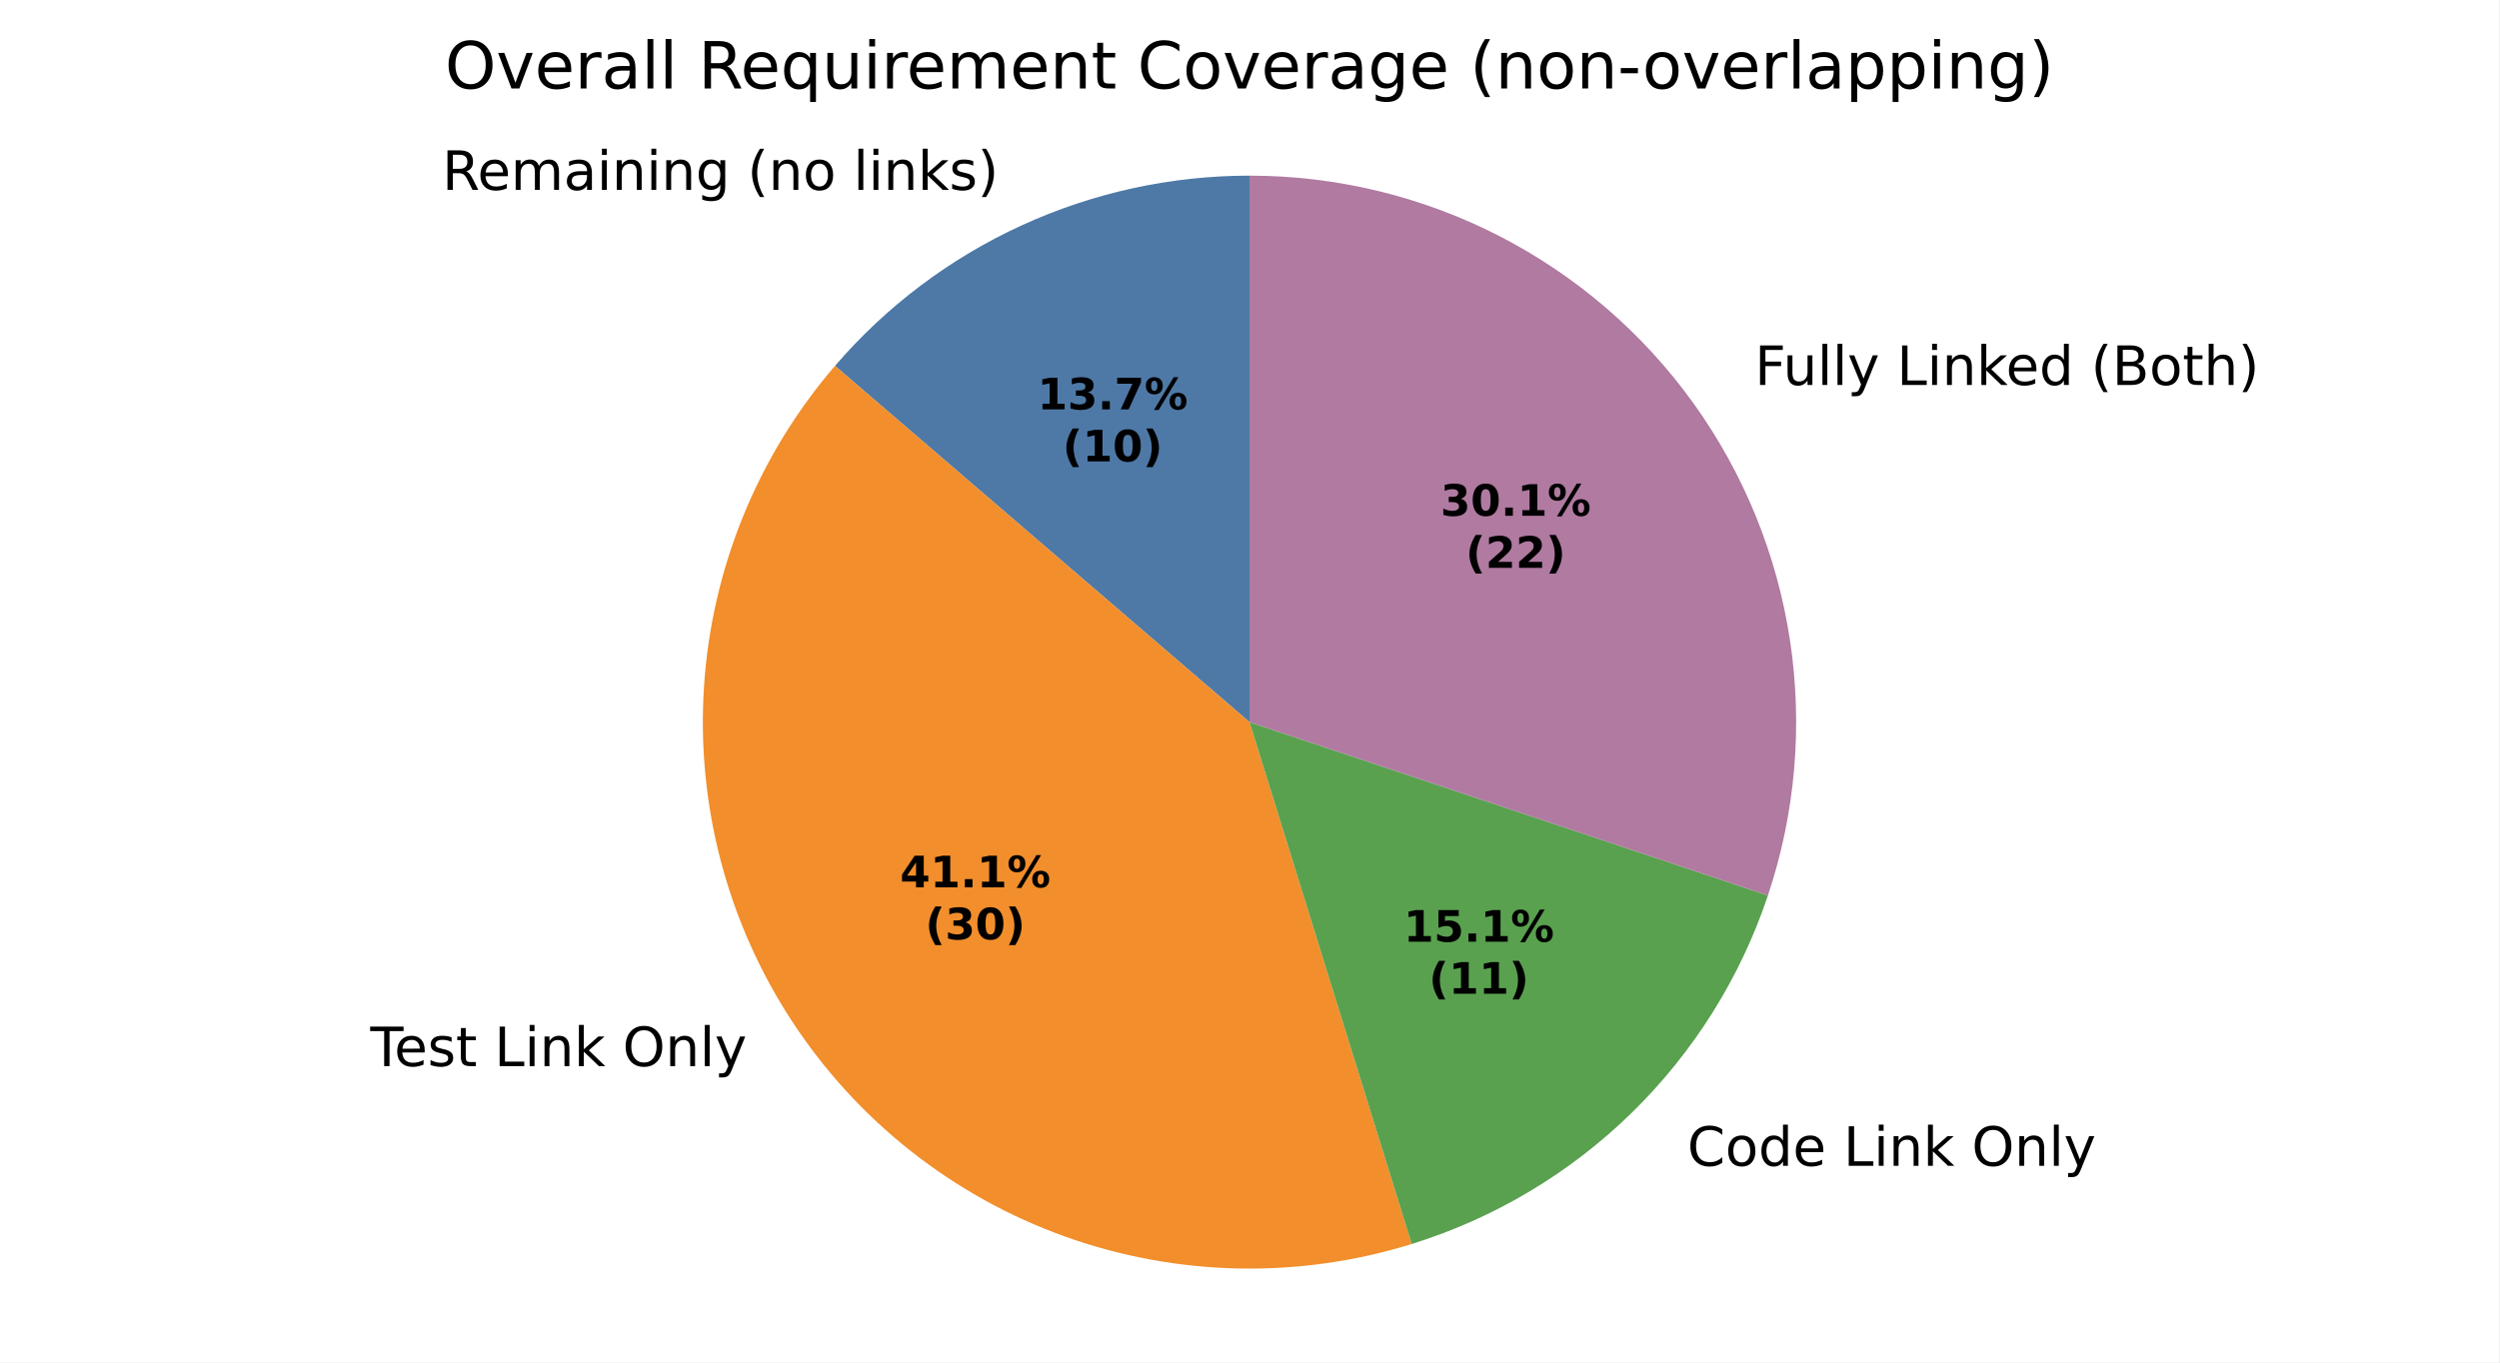
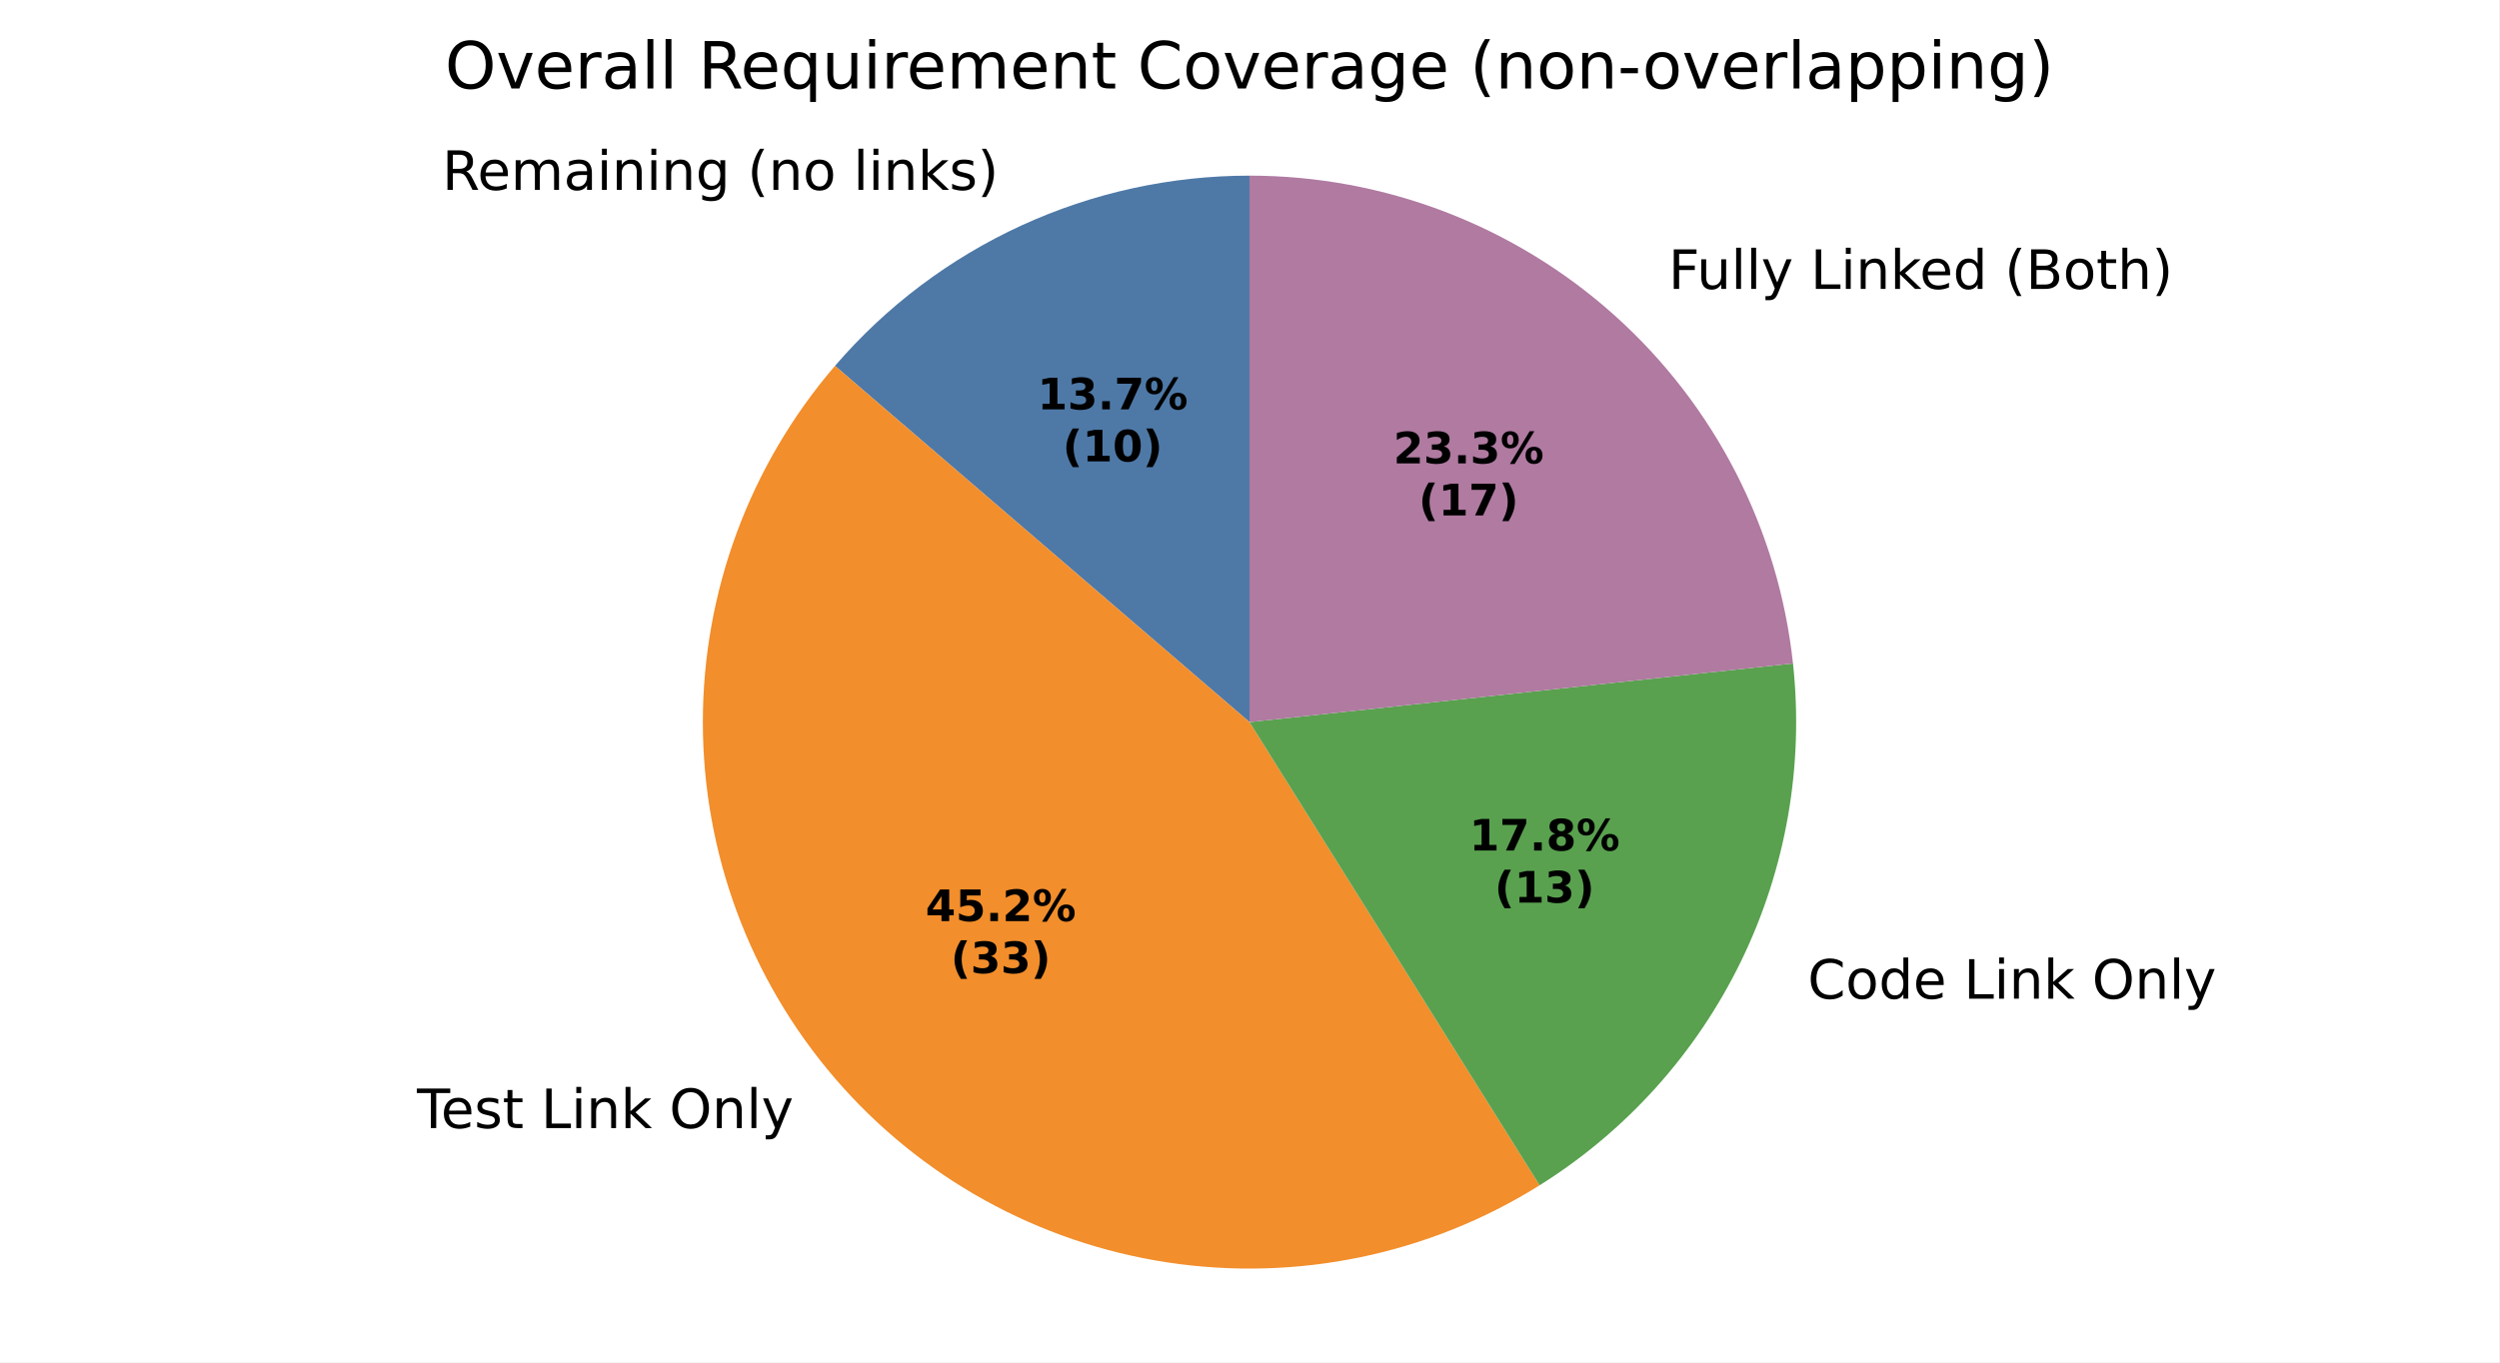
<svg xmlns="http://www.w3.org/2000/svg" xmlns:xlink="http://www.w3.org/1999/xlink" width="460.8pt" height="251.278pt" viewBox="0 0 460.8 251.278" version="1.1">
  <defs>
    <style type="text/css">*{stroke-linejoin: round; stroke-linecap: butt}</style>
  </defs>
  <g id="figure_1">
    <g id="patch_1">
      <path d="M 0 251.278  L 460.8 251.278  L 460.8 0  L 0 0  z " style="fill: #ffffff" />
    </g>
    <g id="axes_1">
      <g id="patch_2">
-         <path d="M 230.4 32.398  C 215.884 32.398 201.539 35.534 188.347 41.589  C 175.155 47.645 163.425 56.48 153.962 67.487  L 230.4 133.199  z " style="fill: #4e79a7" />
+         <path d="M 230.4 32.398  C 215.885 32.398 201.539 35.534 188.347 41.589  C 175.155 47.645 163.425 56.48 153.963 67.487  L 230.4 133.198  z " style="fill: #4e79a7" />
      </g>
      <g id="patch_3">
-         <path d="M 153.962 67.487  C 139.701 84.076 131.221 104.865 129.81 126.696  C 128.398 148.527 134.132 170.235 146.138 188.522  C 158.145 206.809 175.785 220.7 196.378 228.084  C 216.97 235.468 239.417 235.951 260.309 229.46  L 230.4 133.199  z " style="fill: #f28e2b" />
+         <path d="M 153.963 67.487  C 138.248 85.767 129.6 109.092 129.6 133.198  C 129.6 157.305 138.248 180.63 153.963 198.91  C 169.678 217.19 191.441 229.24 215.274 232.857  C 239.108 236.475 263.466 231.425 283.898 218.631  L 230.4 133.198  z " style="fill: #f28e2b" />
      </g>
      <g id="patch_4">
-         <path d="M 260.309 229.46  C 275.569 224.718 289.485 216.415 300.906 205.238  C 312.326 194.061 320.927 180.326 325.995 165.172  L 230.4 133.199  z " style="fill: #59a14f" />
+         <path d="M 283.898 218.631  C 299.933 208.589 312.822 194.234 321.083 177.213  C 329.344 160.192 332.649 141.185 330.617 122.374  L 230.4 133.198  z " style="fill: #59a14f" />
      </g>
      <g id="patch_5">
-         <path d="M 325.995 165.172  C 331.064 150.017 332.457 133.872 330.059 118.073  C 327.661 102.274 321.541 87.269 312.204 74.301  C 302.867 61.333 290.578 50.769 276.356 43.483  C 262.133 36.198 246.38 32.398 230.4 32.398  L 230.4 133.199  z " style="fill: #b07aa1" />
+         <path d="M 330.617 122.374  C 327.949 97.665 316.234 74.796 297.741 58.193  C 279.248 41.589 255.253 32.398 230.4 32.398  L 230.4 133.198  z " style="fill: #b07aa1" />
      </g>
      <g id="matplotlib.axis_1" />
      <g id="matplotlib.axis_2" />
      <g id="text_1">
-         <g transform="translate(81.53046 35.02647) scale(0.1 -0.1)">
+         <g transform="translate(81.53057 35.02647) scale(0.1 -0.1)">
          <defs>
            <path id="DejaVuSans-35" d="M 2841 2188  Q 3044 2119 3236 1894  Q 3428 1669 3622 1275  L 4263 0  L 3584 0  L 2988 1197  Q 2756 1666 2539 1819  Q 2322 1972 1947 1972  L 1259 1972  L 1259 0  L 628 0  L 628 4666  L 2053 4666  Q 2853 4666 3247 4331  Q 3641 3997 3641 3322  Q 3641 2881 3436 2590  Q 3231 2300 2841 2188  z M 1259 4147  L 1259 2491  L 2053 2491  Q 2509 2491 2742 2702  Q 2975 2913 2975 3322  Q 2975 3731 2742 3939  Q 2509 4147 2053 4147  L 1259 4147  z " transform="scale(0.015625)" />
            <path id="DejaVuSans-48" d="M 3597 1894  L 3597 1613  L 953 1613  Q 991 1019 1311 708  Q 1631 397 2203 397  Q 2534 397 2845 478  Q 3156 559 3463 722  L 3463 178  Q 3153 47 2828 -22  Q 2503 -91 2169 -91  Q 1331 -91 842 396  Q 353 884 353 1716  Q 353 2575 817 3079  Q 1281 3584 2069 3584  Q 2775 3584 3186 3129  Q 3597 2675 3597 1894  z M 3022 2063  Q 3016 2534 2758 2815  Q 2500 3097 2075 3097  Q 1594 3097 1305 2825  Q 1016 2553 972 2059  L 3022 2063  z " transform="scale(0.015625)" />
            <path id="DejaVuSans-50" d="M 3328 2828  Q 3544 3216 3844 3400  Q 4144 3584 4550 3584  Q 5097 3584 5394 3201  Q 5691 2819 5691 2113  L 5691 0  L 5113 0  L 5113 2094  Q 5113 2597 4934 2840  Q 4756 3084 4391 3084  Q 3944 3084 3684 2787  Q 3425 2491 3425 1978  L 3425 0  L 2847 0  L 2847 2094  Q 2847 2600 2669 2842  Q 2491 3084 2119 3084  Q 1678 3084 1418 2786  Q 1159 2488 1159 1978  L 1159 0  L 581 0  L 581 3500  L 1159 3500  L 1159 2956  Q 1356 3278 1631 3431  Q 1906 3584 2284 3584  Q 2666 3584 2933 3390  Q 3200 3197 3328 2828  z " transform="scale(0.015625)" />
            <path id="DejaVuSans-44" d="M 2194 1759  Q 1497 1759 1228 1600  Q 959 1441 959 1056  Q 959 750 1161 570  Q 1363 391 1709 391  Q 2188 391 2477 730  Q 2766 1069 2766 1631  L 2766 1759  L 2194 1759  z M 3341 1997  L 3341 0  L 2766 0  L 2766 531  Q 2569 213 2275 61  Q 1981 -91 1556 -91  Q 1019 -91 701 211  Q 384 513 384 1019  Q 384 1609 779 1909  Q 1175 2209 1959 2209  L 2766 2209  L 2766 2266  Q 2766 2663 2505 2880  Q 2244 3097 1772 3097  Q 1472 3097 1187 3025  Q 903 2953 641 2809  L 641 3341  Q 956 3463 1253 3523  Q 1550 3584 1831 3584  Q 2591 3584 2966 3190  Q 3341 2797 3341 1997  z " transform="scale(0.015625)" />
            <path id="DejaVuSans-4c" d="M 603 3500  L 1178 3500  L 1178 0  L 603 0  L 603 3500  z M 603 4863  L 1178 4863  L 1178 4134  L 603 4134  L 603 4863  z " transform="scale(0.015625)" />
            <path id="DejaVuSans-51" d="M 3513 2113  L 3513 0  L 2938 0  L 2938 2094  Q 2938 2591 2744 2837  Q 2550 3084 2163 3084  Q 1697 3084 1428 2787  Q 1159 2491 1159 1978  L 1159 0  L 581 0  L 581 3500  L 1159 3500  L 1159 2956  Q 1366 3272 1645 3428  Q 1925 3584 2291 3584  Q 2894 3584 3203 3211  Q 3513 2838 3513 2113  z " transform="scale(0.015625)" />
            <path id="DejaVuSans-4a" d="M 2906 1791  Q 2906 2416 2648 2759  Q 2391 3103 1925 3103  Q 1463 3103 1205 2759  Q 947 2416 947 1791  Q 947 1169 1205 825  Q 1463 481 1925 481  Q 2391 481 2648 825  Q 2906 1169 2906 1791  z M 3481 434  Q 3481 -459 3084 -895  Q 2688 -1331 1869 -1331  Q 1566 -1331 1297 -1286  Q 1028 -1241 775 -1147  L 775 -588  Q 1028 -725 1275 -790  Q 1522 -856 1778 -856  Q 2344 -856 2625 -561  Q 2906 -266 2906 331  L 2906 616  Q 2728 306 2450 153  Q 2172 0 1784 0  Q 1141 0 747 490  Q 353 981 353 1791  Q 353 2603 747 3093  Q 1141 3584 1784 3584  Q 2172 3584 2450 3431  Q 2728 3278 2906 2969  L 2906 3500  L 3481 3500  L 3481 434  z " transform="scale(0.015625)" />
            <path id="DejaVuSans-3" transform="scale(0.015625)" />
            <path id="DejaVuSans-b" d="M 1984 4856  Q 1566 4138 1362 3434  Q 1159 2731 1159 2009  Q 1159 1288 1364 580  Q 1569 -128 1984 -844  L 1484 -844  Q 1016 -109 783 600  Q 550 1309 550 2009  Q 550 2706 781 3412  Q 1013 4119 1484 4856  L 1984 4856  z " transform="scale(0.015625)" />
            <path id="DejaVuSans-52" d="M 1959 3097  Q 1497 3097 1228 2736  Q 959 2375 959 1747  Q 959 1119 1226 758  Q 1494 397 1959 397  Q 2419 397 2687 759  Q 2956 1122 2956 1747  Q 2956 2369 2687 2733  Q 2419 3097 1959 3097  z M 1959 3584  Q 2709 3584 3137 3096  Q 3566 2609 3566 1747  Q 3566 888 3137 398  Q 2709 -91 1959 -91  Q 1206 -91 779 398  Q 353 888 353 1747  Q 353 2609 779 3096  Q 1206 3584 1959 3584  z " transform="scale(0.015625)" />
            <path id="DejaVuSans-4f" d="M 603 4863  L 1178 4863  L 1178 0  L 603 0  L 603 4863  z " transform="scale(0.015625)" />
            <path id="DejaVuSans-4e" d="M 581 4863  L 1159 4863  L 1159 1991  L 2875 3500  L 3609 3500  L 1753 1863  L 3688 0  L 2938 0  L 1159 1709  L 1159 0  L 581 0  L 581 4863  z " transform="scale(0.015625)" />
            <path id="DejaVuSans-56" d="M 2834 3397  L 2834 2853  Q 2591 2978 2328 3040  Q 2066 3103 1784 3103  Q 1356 3103 1142 2972  Q 928 2841 928 2578  Q 928 2378 1081 2264  Q 1234 2150 1697 2047  L 1894 2003  Q 2506 1872 2764 1633  Q 3022 1394 3022 966  Q 3022 478 2636 193  Q 2250 -91 1575 -91  Q 1294 -91 989 -36  Q 684 19 347 128  L 347 722  Q 666 556 975 473  Q 1284 391 1588 391  Q 1994 391 2212 530  Q 2431 669 2431 922  Q 2431 1156 2273 1281  Q 2116 1406 1581 1522  L 1381 1569  Q 847 1681 609 1914  Q 372 2147 372 2553  Q 372 3047 722 3315  Q 1072 3584 1716 3584  Q 2034 3584 2315 3537  Q 2597 3491 2834 3397  z " transform="scale(0.015625)" />
            <path id="DejaVuSans-c" d="M 513 4856  L 1013 4856  Q 1481 4119 1714 3412  Q 1947 2706 1947 2009  Q 1947 1309 1714 600  Q 1481 -109 1013 -844  L 513 -844  Q 928 -128 1133 580  Q 1338 1288 1338 2009  Q 1338 2731 1133 3434  Q 928 4138 513 4856  z " transform="scale(0.015625)" />
          </defs>
          <use xlink:href="#DejaVuSans-35" />
          <use xlink:href="#DejaVuSans-48" transform="translate(65 0)" />
          <use xlink:href="#DejaVuSans-50" transform="translate(126.5312 0)" />
          <use xlink:href="#DejaVuSans-44" transform="translate(223.9375 0)" />
          <use xlink:href="#DejaVuSans-4c" transform="translate(285.2188 0)" />
          <use xlink:href="#DejaVuSans-51" transform="translate(313 0)" />
          <use xlink:href="#DejaVuSans-4c" transform="translate(376.375 0)" />
          <use xlink:href="#DejaVuSans-51" transform="translate(404.1562 0)" />
          <use xlink:href="#DejaVuSans-4a" transform="translate(467.5312 0)" />
          <use xlink:href="#DejaVuSans-3" transform="translate(531.0156 0)" />
          <use xlink:href="#DejaVuSans-b" transform="translate(562.7969 0)" />
          <use xlink:href="#DejaVuSans-51" transform="translate(601.8125 0)" />
          <use xlink:href="#DejaVuSans-52" transform="translate(665.1875 0)" />
          <use xlink:href="#DejaVuSans-3" transform="translate(726.375 0)" />
          <use xlink:href="#DejaVuSans-4f" transform="translate(758.1562 0)" />
          <use xlink:href="#DejaVuSans-4c" transform="translate(785.9375 0)" />
          <use xlink:href="#DejaVuSans-51" transform="translate(813.7188 0)" />
          <use xlink:href="#DejaVuSans-4e" transform="translate(877.0938 0)" />
          <use xlink:href="#DejaVuSans-56" transform="translate(935 0)" />
          <use xlink:href="#DejaVuSans-c" transform="translate(987.0938 0)" />
        </g>
      </g>
      <g id="text_2">
-         <g transform="translate(65.10126 196.6526) scale(0.1 -0.1)">
+         <g transform="translate(73.70796 208.0791) scale(0.1 -0.1)">
          <defs>
            <path id="DejaVuSans-37" d="M -19 4666  L 3928 4666  L 3928 4134  L 2272 4134  L 2272 0  L 1638 0  L 1638 4134  L -19 4134  L -19 4666  z " transform="scale(0.015625)" />
            <path id="DejaVuSans-57" d="M 1172 4494  L 1172 3500  L 2356 3500  L 2356 3053  L 1172 3053  L 1172 1153  Q 1172 725 1289 603  Q 1406 481 1766 481  L 2356 481  L 2356 0  L 1766 0  Q 1100 0 847 248  Q 594 497 594 1153  L 594 3053  L 172 3053  L 172 3500  L 594 3500  L 594 4494  L 1172 4494  z " transform="scale(0.015625)" />
            <path id="DejaVuSans-2f" d="M 628 4666  L 1259 4666  L 1259 531  L 3531 531  L 3531 0  L 628 0  L 628 4666  z " transform="scale(0.015625)" />
            <path id="DejaVuSans-32" d="M 2522 4238  Q 1834 4238 1429 3725  Q 1025 3213 1025 2328  Q 1025 1447 1429 934  Q 1834 422 2522 422  Q 3209 422 3611 934  Q 4013 1447 4013 2328  Q 4013 3213 3611 3725  Q 3209 4238 2522 4238  z M 2522 4750  Q 3503 4750 4090 4092  Q 4678 3434 4678 2328  Q 4678 1225 4090 567  Q 3503 -91 2522 -91  Q 1538 -91 948 565  Q 359 1222 359 2328  Q 359 3434 948 4092  Q 1538 4750 2522 4750  z " transform="scale(0.015625)" />
            <path id="DejaVuSans-5c" d="M 2059 -325  Q 1816 -950 1584 -1140  Q 1353 -1331 966 -1331  L 506 -1331  L 506 -850  L 844 -850  Q 1081 -850 1212 -737  Q 1344 -625 1503 -206  L 1606 56  L 191 3500  L 800 3500  L 1894 763  L 2988 3500  L 3597 3500  L 2059 -325  z " transform="scale(0.015625)" />
          </defs>
          <use xlink:href="#DejaVuSans-3" />
          <use xlink:href="#DejaVuSans-37" transform="translate(31.78125 0)" />
          <use xlink:href="#DejaVuSans-48" transform="translate(75.875 0)" />
          <use xlink:href="#DejaVuSans-56" transform="translate(137.4062 0)" />
          <use xlink:href="#DejaVuSans-57" transform="translate(189.5 0)" />
          <use xlink:href="#DejaVuSans-3" transform="translate(228.7031 0)" />
          <use xlink:href="#DejaVuSans-2f" transform="translate(260.4844 0)" />
          <use xlink:href="#DejaVuSans-4c" transform="translate(316.2031 0)" />
          <use xlink:href="#DejaVuSans-51" transform="translate(343.9844 0)" />
          <use xlink:href="#DejaVuSans-4e" transform="translate(407.3594 0)" />
          <use xlink:href="#DejaVuSans-3" transform="translate(465.2656 0)" />
          <use xlink:href="#DejaVuSans-32" transform="translate(497.0469 0)" />
          <use xlink:href="#DejaVuSans-51" transform="translate(575.7656 0)" />
          <use xlink:href="#DejaVuSans-4f" transform="translate(639.1406 0)" />
          <use xlink:href="#DejaVuSans-5c" transform="translate(666.9219 0)" />
        </g>
      </g>
      <g id="text_3">
-         <g transform="translate(307.9563 215.04) scale(0.1 -0.1)">
+         <g transform="translate(330.1513 184.2124) scale(0.1 -0.1)">
          <defs>
            <path id="DejaVuSans-26" d="M 4122 4306  L 4122 3641  Q 3803 3938 3442 4084  Q 3081 4231 2675 4231  Q 1875 4231 1450 3742  Q 1025 3253 1025 2328  Q 1025 1406 1450 917  Q 1875 428 2675 428  Q 3081 428 3442 575  Q 3803 722 4122 1019  L 4122 359  Q 3791 134 3420 21  Q 3050 -91 2638 -91  Q 1578 -91 968 557  Q 359 1206 359 2328  Q 359 3453 968 4101  Q 1578 4750 2638 4750  Q 3056 4750 3426 4639  Q 3797 4528 4122 4306  z " transform="scale(0.015625)" />
            <path id="DejaVuSans-47" d="M 2906 2969  L 2906 4863  L 3481 4863  L 3481 0  L 2906 0  L 2906 525  Q 2725 213 2448 61  Q 2172 -91 1784 -91  Q 1150 -91 751 415  Q 353 922 353 1747  Q 353 2572 751 3078  Q 1150 3584 1784 3584  Q 2172 3584 2448 3432  Q 2725 3281 2906 2969  z M 947 1747  Q 947 1113 1208 752  Q 1469 391 1925 391  Q 2381 391 2643 752  Q 2906 1113 2906 1747  Q 2906 2381 2643 2742  Q 2381 3103 1925 3103  Q 1469 3103 1208 2742  Q 947 2381 947 1747  z " transform="scale(0.015625)" />
          </defs>
          <use xlink:href="#DejaVuSans-3" />
          <use xlink:href="#DejaVuSans-26" transform="translate(31.78125 0)" />
          <use xlink:href="#DejaVuSans-52" transform="translate(101.6094 0)" />
          <use xlink:href="#DejaVuSans-47" transform="translate(162.7969 0)" />
          <use xlink:href="#DejaVuSans-48" transform="translate(226.2812 0)" />
          <use xlink:href="#DejaVuSans-3" transform="translate(287.8125 0)" />
          <use xlink:href="#DejaVuSans-2f" transform="translate(319.5938 0)" />
          <use xlink:href="#DejaVuSans-4c" transform="translate(375.3125 0)" />
          <use xlink:href="#DejaVuSans-51" transform="translate(403.0938 0)" />
          <use xlink:href="#DejaVuSans-4e" transform="translate(466.4688 0)" />
          <use xlink:href="#DejaVuSans-3" transform="translate(524.375 0)" />
          <use xlink:href="#DejaVuSans-32" transform="translate(556.1562 0)" />
          <use xlink:href="#DejaVuSans-51" transform="translate(634.875 0)" />
          <use xlink:href="#DejaVuSans-4f" transform="translate(698.25 0)" />
          <use xlink:href="#DejaVuSans-5c" transform="translate(726.0312 0)" />
        </g>
      </g>
      <g id="text_4">
-         <g transform="translate(320.3839 71.00935) scale(0.1 -0.1)">
+         <g transform="translate(304.4751 53.28997) scale(0.1 -0.1)">
          <defs>
            <path id="DejaVuSans-29" d="M 628 4666  L 3309 4666  L 3309 4134  L 1259 4134  L 1259 2759  L 3109 2759  L 3109 2228  L 1259 2228  L 1259 0  L 628 0  L 628 4666  z " transform="scale(0.015625)" />
            <path id="DejaVuSans-58" d="M 544 1381  L 544 3500  L 1119 3500  L 1119 1403  Q 1119 906 1312 657  Q 1506 409 1894 409  Q 2359 409 2629 706  Q 2900 1003 2900 1516  L 2900 3500  L 3475 3500  L 3475 0  L 2900 0  L 2900 538  Q 2691 219 2414 64  Q 2138 -91 1772 -91  Q 1169 -91 856 284  Q 544 659 544 1381  z M 1991 3584  L 1991 3584  z " transform="scale(0.015625)" />
            <path id="DejaVuSans-25" d="M 1259 2228  L 1259 519  L 2272 519  Q 2781 519 3026 730  Q 3272 941 3272 1375  Q 3272 1813 3026 2020  Q 2781 2228 2272 2228  L 1259 2228  z M 1259 4147  L 1259 2741  L 2194 2741  Q 2656 2741 2882 2914  Q 3109 3088 3109 3444  Q 3109 3797 2882 3972  Q 2656 4147 2194 4147  L 1259 4147  z M 628 4666  L 2241 4666  Q 2963 4666 3353 4366  Q 3744 4066 3744 3513  Q 3744 3084 3544 2831  Q 3344 2578 2956 2516  Q 3422 2416 3680 2098  Q 3938 1781 3938 1306  Q 3938 681 3513 340  Q 3088 0 2303 0  L 628 0  L 628 4666  z " transform="scale(0.015625)" />
            <path id="DejaVuSans-4b" d="M 3513 2113  L 3513 0  L 2938 0  L 2938 2094  Q 2938 2591 2744 2837  Q 2550 3084 2163 3084  Q 1697 3084 1428 2787  Q 1159 2491 1159 1978  L 1159 0  L 581 0  L 581 4863  L 1159 4863  L 1159 2956  Q 1366 3272 1645 3428  Q 1925 3584 2291 3584  Q 2894 3584 3203 3211  Q 3513 2838 3513 2113  z " transform="scale(0.015625)" />
          </defs>
          <use xlink:href="#DejaVuSans-3" />
          <use xlink:href="#DejaVuSans-29" transform="translate(31.78125 0)" />
          <use xlink:href="#DejaVuSans-58" transform="translate(83.82812 0)" />
          <use xlink:href="#DejaVuSans-4f" transform="translate(147.2031 0)" />
          <use xlink:href="#DejaVuSans-4f" transform="translate(174.9844 0)" />
          <use xlink:href="#DejaVuSans-5c" transform="translate(202.7656 0)" />
          <use xlink:href="#DejaVuSans-3" transform="translate(261.9531 0)" />
          <use xlink:href="#DejaVuSans-2f" transform="translate(293.7344 0)" />
          <use xlink:href="#DejaVuSans-4c" transform="translate(349.4531 0)" />
          <use xlink:href="#DejaVuSans-51" transform="translate(377.2344 0)" />
          <use xlink:href="#DejaVuSans-4e" transform="translate(440.6094 0)" />
          <use xlink:href="#DejaVuSans-48" transform="translate(494.9531 0)" />
          <use xlink:href="#DejaVuSans-47" transform="translate(556.4844 0)" />
          <use xlink:href="#DejaVuSans-3" transform="translate(619.9688 0)" />
          <use xlink:href="#DejaVuSans-b" transform="translate(651.75 0)" />
          <use xlink:href="#DejaVuSans-25" transform="translate(690.7656 0)" />
          <use xlink:href="#DejaVuSans-52" transform="translate(759.375 0)" />
          <use xlink:href="#DejaVuSans-57" transform="translate(820.5625 0)" />
          <use xlink:href="#DejaVuSans-4b" transform="translate(859.7656 0)" />
          <use xlink:href="#DejaVuSans-c" transform="translate(923.1406 0)" />
        </g>
      </g>
      <g id="text_5">
-         <g transform="translate(191.2912 75.51038) scale(0.08 -0.08)">
+         <g transform="translate(191.2912 75.51029) scale(0.08 -0.08)">
          <defs>
            <path id="DejaVuSans-Bold-14" d="M 750 831  L 1813 831  L 1813 3847  L 722 3622  L 722 4441  L 1806 4666  L 2950 4666  L 2950 831  L 4013 831  L 4013 0  L 750 0  L 750 831  z " transform="scale(0.015625)" />
            <path id="DejaVuSans-Bold-16" d="M 2981 2516  Q 3453 2394 3698 2092  Q 3944 1791 3944 1325  Q 3944 631 3412 270  Q 2881 -91 1863 -91  Q 1503 -91 1142 -33  Q 781 25 428 141  L 428 1069  Q 766 900 1098 814  Q 1431 728 1753 728  Q 2231 728 2486 893  Q 2741 1059 2741 1369  Q 2741 1688 2480 1852  Q 2219 2016 1709 2016  L 1228 2016  L 1228 2791  L 1734 2791  Q 2188 2791 2409 2933  Q 2631 3075 2631 3366  Q 2631 3634 2415 3781  Q 2200 3928 1806 3928  Q 1516 3928 1219 3862  Q 922 3797 628 3669  L 628 4550  Q 984 4650 1334 4700  Q 1684 4750 2022 4750  Q 2931 4750 3382 4451  Q 3834 4153 3834 3553  Q 3834 3144 3618 2883  Q 3403 2622 2981 2516  z " transform="scale(0.015625)" />
            <path id="DejaVuSans-Bold-11" d="M 653 1209  L 1778 1209  L 1778 0  L 653 0  L 653 1209  z " transform="scale(0.015625)" />
            <path id="DejaVuSans-Bold-1a" d="M 428 4666  L 3944 4666  L 3944 3988  L 2125 0  L 953 0  L 2675 3781  L 428 3781  L 428 4666  z " transform="scale(0.015625)" />
            <path id="DejaVuSans-Bold-8" d="M 4959 1925  Q 4738 1925 4616 1733  Q 4494 1541 4494 1184  Q 4494 825 4614 633  Q 4734 441 4959 441  Q 5184 441 5303 633  Q 5422 825 5422 1184  Q 5422 1541 5301 1733  Q 5181 1925 4959 1925  z M 4959 2450  Q 5541 2450 5875 2112  Q 6209 1775 6209 1184  Q 6209 594 5875 251  Q 5541 -91 4959 -91  Q 4378 -91 4042 251  Q 3706 594 3706 1184  Q 3706 1772 4042 2111  Q 4378 2450 4959 2450  z M 2094 -91  L 1403 -91  L 4319 4750  L 5013 4750  L 2094 -91  z M 1453 4750  Q 2034 4750 2367 4411  Q 2700 4072 2700 3481  Q 2700 2891 2367 2550  Q 2034 2209 1453 2209  Q 872 2209 539 2550  Q 206 2891 206 3481  Q 206 4072 539 4411  Q 872 4750 1453 4750  z M 1453 4225  Q 1228 4225 1106 4031  Q 984 3838 984 3481  Q 984 3122 1106 2926  Q 1228 2731 1453 2731  Q 1678 2731 1798 2926  Q 1919 3122 1919 3481  Q 1919 3838 1797 4031  Q 1675 4225 1453 4225  z " transform="scale(0.015625)" />
          </defs>
          <use xlink:href="#DejaVuSans-Bold-14" />
          <use xlink:href="#DejaVuSans-Bold-16" transform="translate(69.57812 0)" />
          <use xlink:href="#DejaVuSans-Bold-11" transform="translate(139.1562 0)" />
          <use xlink:href="#DejaVuSans-Bold-1a" transform="translate(177.1406 0)" />
          <use xlink:href="#DejaVuSans-Bold-8" transform="translate(246.7188 0)" />
        </g>
-         <g transform="translate(195.9455 85.11194) scale(0.08 -0.08)">
+         <g transform="translate(195.9456 85.11185) scale(0.08 -0.08)">
          <defs>
            <path id="DejaVuSans-Bold-b" d="M 2413 -844  L 1484 -844  Q 1006 -72 778 623  Q 550 1319 550 2003  Q 550 2688 779 3389  Q 1009 4091 1484 4856  L 2413 4856  Q 2013 4116 1813 3408  Q 1613 2700 1613 2009  Q 1613 1319 1811 609  Q 2009 -100 2413 -844  z " transform="scale(0.015625)" />
            <path id="DejaVuSans-Bold-13" d="M 2944 2338  Q 2944 3213 2780 3570  Q 2616 3928 2228 3928  Q 1841 3928 1675 3570  Q 1509 3213 1509 2338  Q 1509 1453 1675 1090  Q 1841 728 2228 728  Q 2613 728 2778 1090  Q 2944 1453 2944 2338  z M 4147 2328  Q 4147 1169 3647 539  Q 3147 -91 2228 -91  Q 1306 -91 806 539  Q 306 1169 306 2328  Q 306 3491 806 4120  Q 1306 4750 2228 4750  Q 3147 4750 3647 4120  Q 4147 3491 4147 2328  z " transform="scale(0.015625)" />
            <path id="DejaVuSans-Bold-c" d="M 513 -844  Q 913 -100 1113 609  Q 1313 1319 1313 2009  Q 1313 2700 1113 3408  Q 913 4116 513 4856  L 1441 4856  Q 1916 4091 2145 3389  Q 2375 2688 2375 2003  Q 2375 1319 2147 623  Q 1919 -72 1441 -844  L 513 -844  z " transform="scale(0.015625)" />
          </defs>
          <use xlink:href="#DejaVuSans-Bold-b" />
          <use xlink:href="#DejaVuSans-Bold-14" transform="translate(45.70312 0)" />
          <use xlink:href="#DejaVuSans-Bold-13" transform="translate(115.2812 0)" />
          <use xlink:href="#DejaVuSans-Bold-c" transform="translate(184.8594 0)" />
        </g>
      </g>
      <g id="text_6">
-         <g transform="translate(165.9662 163.6701) scale(0.08 -0.08)">
+         <g transform="translate(170.6607 169.9026) scale(0.08 -0.08)">
          <defs>
            <path id="DejaVuSans-Bold-17" d="M 2356 3675  L 1038 1722  L 2356 1722  L 2356 3675  z M 2156 4666  L 3494 4666  L 3494 1722  L 4159 1722  L 4159 850  L 3494 850  L 3494 0  L 2356 0  L 2356 850  L 288 850  L 288 1881  L 2156 4666  z " transform="scale(0.015625)" />
+             <path id="DejaVuSans-Bold-18" d="M 678 4666  L 3669 4666  L 3669 3781  L 1638 3781  L 1638 3059  Q 1775 3097 1914 3117  Q 2053 3138 2203 3138  Q 3056 3138 3531 2711  Q 4006 2284 4006 1522  Q 4006 766 3489 337  Q 2972 -91 2053 -91  Q 1656 -91 1267 -14  Q 878 63 494 219  L 494 1166  Q 875 947 1217 837  Q 1559 728 1863 728  Q 2300 728 2551 942  Q 2803 1156 2803 1522  Q 2803 1891 2551 2103  Q 2300 2316 1863 2316  Q 1603 2316 1309 2248  Q 1016 2181 678 2041  L 678 4666  z " transform="scale(0.015625)" />
+             <path id="DejaVuSans-Bold-15" d="M 1844 884  L 3897 884  L 3897 0  L 506 0  L 506 884  L 2209 2388  Q 2438 2594 2547 2791  Q 2656 2988 2656 3200  Q 2656 3528 2436 3728  Q 2216 3928 1850 3928  Q 1569 3928 1234 3808  Q 900 3688 519 3450  L 519 4475  Q 925 4609 1322 4679  Q 1719 4750 2100 4750  Q 2938 4750 3402 4381  Q 3866 4013 3866 3353  Q 3866 2972 3669 2642  Q 3472 2313 2841 1759  L 1844 884  z " transform="scale(0.015625)" />
          </defs>
          <use xlink:href="#DejaVuSans-Bold-17" />
-           <use xlink:href="#DejaVuSans-Bold-14" transform="translate(69.57812 0)" />
-           <use xlink:href="#DejaVuSans-Bold-11" transform="translate(139.1562 0)" />
-           <use xlink:href="#DejaVuSans-Bold-14" transform="translate(177.1406 0)" />
-           <use xlink:href="#DejaVuSans-Bold-8" transform="translate(246.7188 0)" />
-         </g>
-         <g transform="translate(170.6205 173.2716) scale(0.08 -0.08)">
+           <use xlink:href="#DejaVuSans-Bold-18" transform="translate(69.57812 0)" />
+           <use xlink:href="#DejaVuSans-Bold-11" transform="translate(139.1562 0)" />
+           <use xlink:href="#DejaVuSans-Bold-15" transform="translate(177.1406 0)" />
+           <use xlink:href="#DejaVuSans-Bold-8" transform="translate(246.7188 0)" />
+         </g>
+         <g transform="translate(175.3151 179.5042) scale(0.08 -0.08)">
          <use xlink:href="#DejaVuSans-Bold-b" />
          <use xlink:href="#DejaVuSans-Bold-16" transform="translate(45.70312 0)" />
-           <use xlink:href="#DejaVuSans-Bold-13" transform="translate(115.2812 0)" />
+           <use xlink:href="#DejaVuSans-Bold-16" transform="translate(115.2812 0)" />
          <use xlink:href="#DejaVuSans-Bold-c" transform="translate(184.8594 0)" />
        </g>
      </g>
      <g id="text_7">
-         <g transform="translate(258.8266 173.6996) scale(0.08 -0.08)">
-           <defs>
-             <path id="DejaVuSans-Bold-18" d="M 678 4666  L 3669 4666  L 3669 3781  L 1638 3781  L 1638 3059  Q 1775 3097 1914 3117  Q 2053 3138 2203 3138  Q 3056 3138 3531 2711  Q 4006 2284 4006 1522  Q 4006 766 3489 337  Q 2972 -91 2053 -91  Q 1656 -91 1267 -14  Q 878 63 494 219  L 494 1166  Q 875 947 1217 837  Q 1559 728 1863 728  Q 2300 728 2551 942  Q 2803 1156 2803 1522  Q 2803 1891 2551 2103  Q 2300 2316 1863 2316  Q 1603 2316 1309 2248  Q 1016 2181 678 2041  L 678 4666  z " transform="scale(0.015625)" />
+         <g transform="translate(270.933 156.8844) scale(0.08 -0.08)">
+           <defs>
+             <path id="DejaVuSans-Bold-1b" d="M 2228 2088  Q 1891 2088 1709 1903  Q 1528 1719 1528 1375  Q 1528 1031 1709 848  Q 1891 666 2228 666  Q 2563 666 2741 848  Q 2919 1031 2919 1375  Q 2919 1722 2741 1905  Q 2563 2088 2228 2088  z M 1350 2484  Q 925 2613 709 2878  Q 494 3144 494 3541  Q 494 4131 934 4440  Q 1375 4750 2228 4750  Q 3075 4750 3515 4442  Q 3956 4134 3956 3541  Q 3956 3144 3739 2878  Q 3522 2613 3097 2484  Q 3572 2353 3814 2058  Q 4056 1763 4056 1313  Q 4056 619 3595 264  Q 3134 -91 2228 -91  Q 1319 -91 855 264  Q 391 619 391 1313  Q 391 1763 633 2058  Q 875 2353 1350 2484  z M 1631 3419  Q 1631 3141 1786 2991  Q 1941 2841 2228 2841  Q 2509 2841 2662 2991  Q 2816 3141 2816 3419  Q 2816 3697 2662 3845  Q 2509 3994 2228 3994  Q 1941 3994 1786 3844  Q 1631 3694 1631 3419  z " transform="scale(0.015625)" />
          </defs>
          <use xlink:href="#DejaVuSans-Bold-14" />
-           <use xlink:href="#DejaVuSans-Bold-18" transform="translate(69.57812 0)" />
-           <use xlink:href="#DejaVuSans-Bold-11" transform="translate(139.1562 0)" />
-           <use xlink:href="#DejaVuSans-Bold-14" transform="translate(177.1406 0)" />
-           <use xlink:href="#DejaVuSans-Bold-8" transform="translate(246.7188 0)" />
-         </g>
-         <g transform="translate(263.481 183.3011) scale(0.08 -0.08)">
+           <use xlink:href="#DejaVuSans-Bold-1a" transform="translate(69.57812 0)" />
+           <use xlink:href="#DejaVuSans-Bold-11" transform="translate(139.1562 0)" />
+           <use xlink:href="#DejaVuSans-Bold-1b" transform="translate(177.1406 0)" />
+           <use xlink:href="#DejaVuSans-Bold-8" transform="translate(246.7188 0)" />
+         </g>
+         <g transform="translate(275.5873 166.486) scale(0.08 -0.08)">
          <use xlink:href="#DejaVuSans-Bold-b" />
          <use xlink:href="#DejaVuSans-Bold-14" transform="translate(45.70312 0)" />
-           <use xlink:href="#DejaVuSans-Bold-14" transform="translate(115.2812 0)" />
+           <use xlink:href="#DejaVuSans-Bold-16" transform="translate(115.2812 0)" />
          <use xlink:href="#DejaVuSans-Bold-c" transform="translate(184.8594 0)" />
        </g>
      </g>
      <g id="text_8">
-         <g transform="translate(265.6052 95.1374) scale(0.08 -0.08)">
-           <use xlink:href="#DejaVuSans-Bold-16" />
-           <use xlink:href="#DejaVuSans-Bold-13" transform="translate(69.57812 0)" />
-           <use xlink:href="#DejaVuSans-Bold-11" transform="translate(139.1562 0)" />
-           <use xlink:href="#DejaVuSans-Bold-14" transform="translate(177.1406 0)" />
-           <use xlink:href="#DejaVuSans-Bold-8" transform="translate(246.7188 0)" />
-         </g>
-         <g transform="translate(270.2596 104.739) scale(0.08 -0.08)">
-           <defs>
-             <path id="DejaVuSans-Bold-15" d="M 1844 884  L 3897 884  L 3897 0  L 506 0  L 506 884  L 2209 2388  Q 2438 2594 2547 2791  Q 2656 2988 2656 3200  Q 2656 3528 2436 3728  Q 2216 3928 1850 3928  Q 1569 3928 1234 3808  Q 900 3688 519 3450  L 519 4475  Q 925 4609 1322 4679  Q 1719 4750 2100 4750  Q 2938 4750 3402 4381  Q 3866 4013 3866 3353  Q 3866 2972 3669 2642  Q 3472 2313 2841 1759  L 1844 884  z " transform="scale(0.015625)" />
-           </defs>
-           <use xlink:href="#DejaVuSans-Bold-b" />
-           <use xlink:href="#DejaVuSans-Bold-15" transform="translate(45.70312 0)" />
-           <use xlink:href="#DejaVuSans-Bold-15" transform="translate(115.2812 0)" />
+         <g transform="translate(256.9278 85.47219) scale(0.08 -0.08)">
+           <use xlink:href="#DejaVuSans-Bold-15" />
+           <use xlink:href="#DejaVuSans-Bold-16" transform="translate(69.57812 0)" />
+           <use xlink:href="#DejaVuSans-Bold-11" transform="translate(139.1562 0)" />
+           <use xlink:href="#DejaVuSans-Bold-16" transform="translate(177.1406 0)" />
+           <use xlink:href="#DejaVuSans-Bold-8" transform="translate(246.7188 0)" />
+         </g>
+         <g transform="translate(261.5821 95.07376) scale(0.08 -0.08)">
+           <use xlink:href="#DejaVuSans-Bold-b" />
+           <use xlink:href="#DejaVuSans-Bold-14" transform="translate(45.70312 0)" />
+           <use xlink:href="#DejaVuSans-Bold-1a" transform="translate(115.2812 0)" />
          <use xlink:href="#DejaVuSans-Bold-c" transform="translate(184.8594 0)" />
        </g>
      </g>
      <g id="text_9">
        <g transform="translate(82.04438 16.31812) scale(0.12 -0.12)">
          <defs>
            <path id="DejaVuSans-59" d="M 191 3500  L 800 3500  L 1894 563  L 2988 3500  L 3597 3500  L 2284 0  L 1503 0  L 191 3500  z " transform="scale(0.015625)" />
            <path id="DejaVuSans-55" d="M 2631 2963  Q 2534 3019 2420 3045  Q 2306 3072 2169 3072  Q 1681 3072 1420 2755  Q 1159 2438 1159 1844  L 1159 0  L 581 0  L 581 3500  L 1159 3500  L 1159 2956  Q 1341 3275 1631 3429  Q 1922 3584 2338 3584  Q 2397 3584 2469 3576  Q 2541 3569 2628 3553  L 2631 2963  z " transform="scale(0.015625)" />
            <path id="DejaVuSans-54" d="M 947 1747  Q 947 1113 1208 752  Q 1469 391 1925 391  Q 2381 391 2643 752  Q 2906 1113 2906 1747  Q 2906 2381 2643 2742  Q 2381 3103 1925 3103  Q 1469 3103 1208 2742  Q 947 2381 947 1747  z M 2906 525  Q 2725 213 2448 61  Q 2172 -91 1784 -91  Q 1150 -91 751 415  Q 353 922 353 1747  Q 353 2572 751 3078  Q 1150 3584 1784 3584  Q 2172 3584 2448 3432  Q 2725 3281 2906 2969  L 2906 3500  L 3481 3500  L 3481 -1331  L 2906 -1331  L 2906 525  z " transform="scale(0.015625)" />
            <path id="DejaVuSans-10" d="M 313 2009  L 1997 2009  L 1997 1497  L 313 1497  L 313 2009  z " transform="scale(0.015625)" />
            <path id="DejaVuSans-53" d="M 1159 525  L 1159 -1331  L 581 -1331  L 581 3500  L 1159 3500  L 1159 2969  Q 1341 3281 1617 3432  Q 1894 3584 2278 3584  Q 2916 3584 3314 3078  Q 3713 2572 3713 1747  Q 3713 922 3314 415  Q 2916 -91 2278 -91  Q 1894 -91 1617 61  Q 1341 213 1159 525  z M 3116 1747  Q 3116 2381 2855 2742  Q 2594 3103 2138 3103  Q 1681 3103 1420 2742  Q 1159 2381 1159 1747  Q 1159 1113 1420 752  Q 1681 391 2138 391  Q 2594 391 2855 752  Q 3116 1113 3116 1747  z " transform="scale(0.015625)" />
          </defs>
          <use xlink:href="#DejaVuSans-32" />
          <use xlink:href="#DejaVuSans-59" transform="translate(78.71875 0)" />
          <use xlink:href="#DejaVuSans-48" transform="translate(137.9062 0)" />
          <use xlink:href="#DejaVuSans-55" transform="translate(199.4375 0)" />
          <use xlink:href="#DejaVuSans-44" transform="translate(240.5469 0)" />
          <use xlink:href="#DejaVuSans-4f" transform="translate(301.8281 0)" />
          <use xlink:href="#DejaVuSans-4f" transform="translate(329.6094 0)" />
          <use xlink:href="#DejaVuSans-3" transform="translate(357.3906 0)" />
          <use xlink:href="#DejaVuSans-35" transform="translate(389.1719 0)" />
          <use xlink:href="#DejaVuSans-48" transform="translate(454.1719 0)" />
          <use xlink:href="#DejaVuSans-54" transform="translate(515.7031 0)" />
          <use xlink:href="#DejaVuSans-58" transform="translate(579.1875 0)" />
          <use xlink:href="#DejaVuSans-4c" transform="translate(642.5625 0)" />
          <use xlink:href="#DejaVuSans-55" transform="translate(670.3438 0)" />
          <use xlink:href="#DejaVuSans-48" transform="translate(709.25 0)" />
          <use xlink:href="#DejaVuSans-50" transform="translate(770.7812 0)" />
          <use xlink:href="#DejaVuSans-48" transform="translate(868.1875 0)" />
          <use xlink:href="#DejaVuSans-51" transform="translate(929.7188 0)" />
          <use xlink:href="#DejaVuSans-57" transform="translate(993.0938 0)" />
          <use xlink:href="#DejaVuSans-3" transform="translate(1032.297 0)" />
          <use xlink:href="#DejaVuSans-26" transform="translate(1064.078 0)" />
          <use xlink:href="#DejaVuSans-52" transform="translate(1133.906 0)" />
          <use xlink:href="#DejaVuSans-59" transform="translate(1195.094 0)" />
          <use xlink:href="#DejaVuSans-48" transform="translate(1254.281 0)" />
          <use xlink:href="#DejaVuSans-55" transform="translate(1315.812 0)" />
          <use xlink:href="#DejaVuSans-44" transform="translate(1356.922 0)" />
          <use xlink:href="#DejaVuSans-4a" transform="translate(1418.203 0)" />
          <use xlink:href="#DejaVuSans-48" transform="translate(1481.688 0)" />
          <use xlink:href="#DejaVuSans-3" transform="translate(1543.219 0)" />
          <use xlink:href="#DejaVuSans-b" transform="translate(1575 0)" />
          <use xlink:href="#DejaVuSans-51" transform="translate(1614.016 0)" />
          <use xlink:href="#DejaVuSans-52" transform="translate(1677.391 0)" />
          <use xlink:href="#DejaVuSans-51" transform="translate(1738.578 0)" />
          <use xlink:href="#DejaVuSans-10" transform="translate(1801.953 0)" />
          <use xlink:href="#DejaVuSans-52" transform="translate(1839.891 0)" />
          <use xlink:href="#DejaVuSans-59" transform="translate(1901.078 0)" />
          <use xlink:href="#DejaVuSans-48" transform="translate(1960.266 0)" />
          <use xlink:href="#DejaVuSans-55" transform="translate(2021.797 0)" />
          <use xlink:href="#DejaVuSans-4f" transform="translate(2062.906 0)" />
          <use xlink:href="#DejaVuSans-44" transform="translate(2090.688 0)" />
          <use xlink:href="#DejaVuSans-53" transform="translate(2151.969 0)" />
          <use xlink:href="#DejaVuSans-53" transform="translate(2215.453 0)" />
          <use xlink:href="#DejaVuSans-4c" transform="translate(2278.938 0)" />
          <use xlink:href="#DejaVuSans-51" transform="translate(2306.719 0)" />
          <use xlink:href="#DejaVuSans-4a" transform="translate(2370.094 0)" />
          <use xlink:href="#DejaVuSans-c" transform="translate(2433.578 0)" />
        </g>
      </g>
    </g>
  </g>
</svg>
